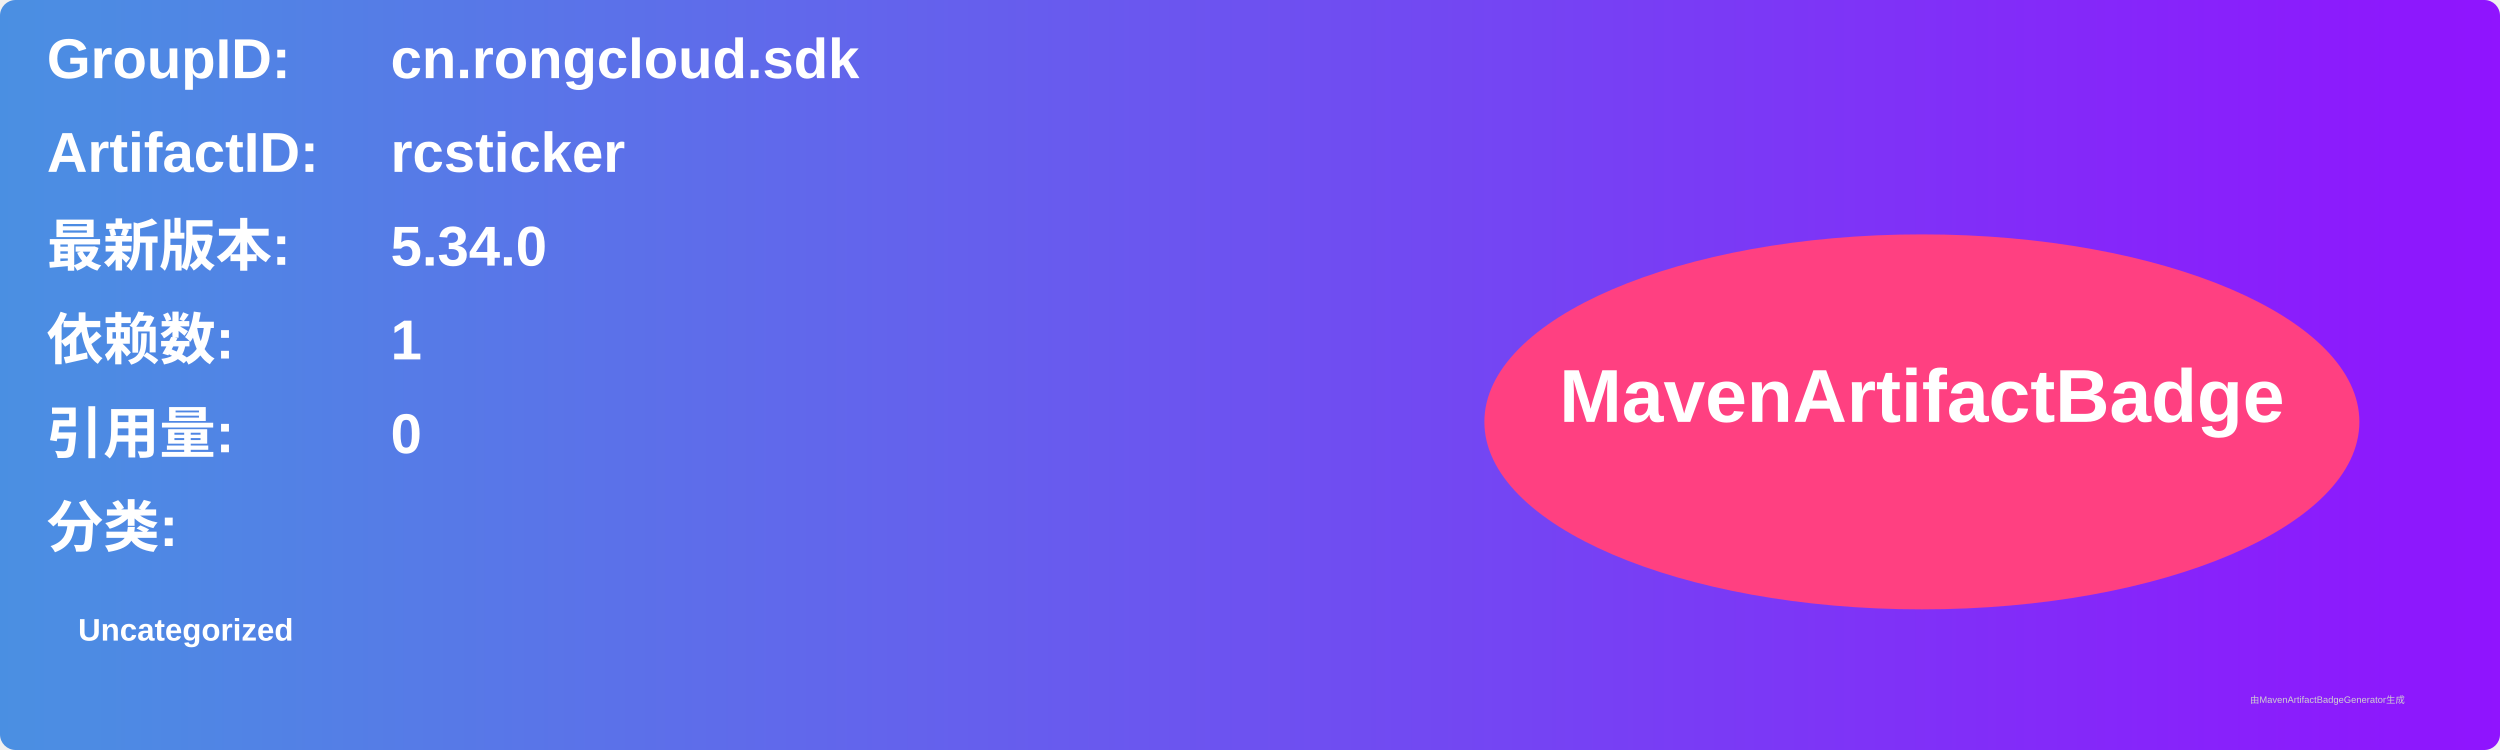
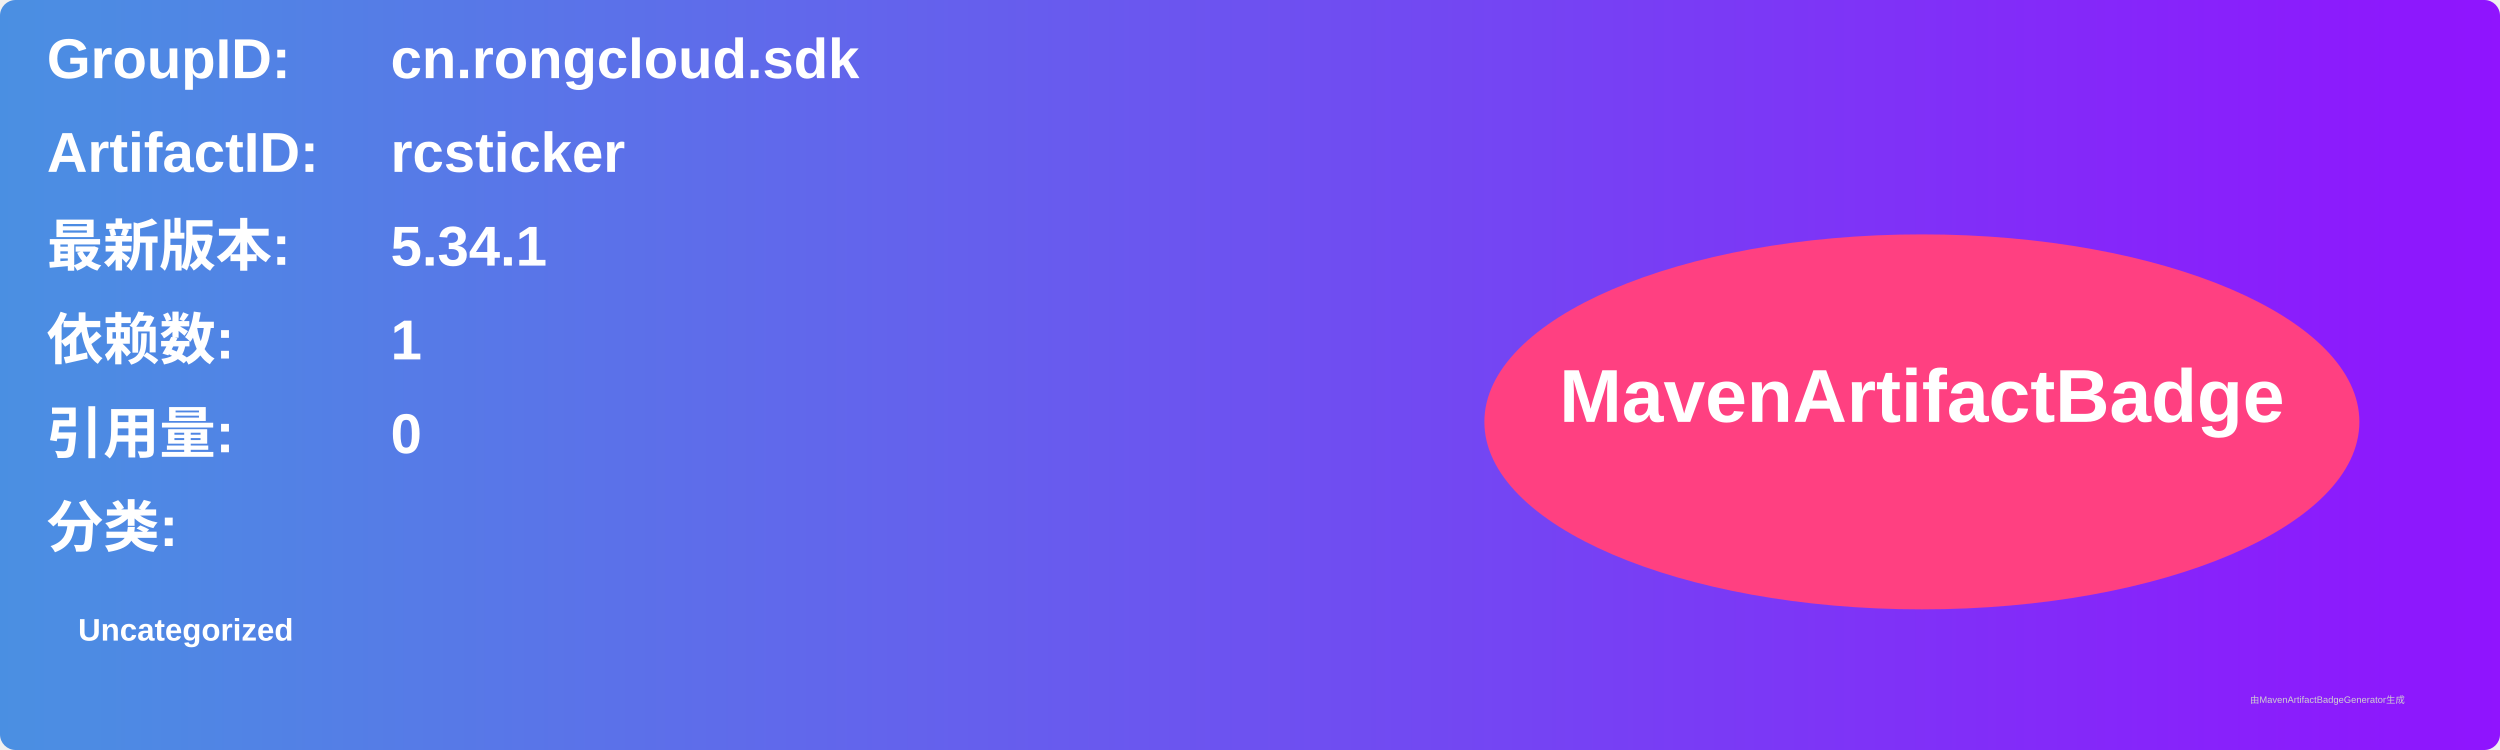
<svg xmlns="http://www.w3.org/2000/svg" width="800" height="240" viewBox="0 0 800 240">
  <linearGradient id="grad" x1="0%" y1="0%" x2="100%" y2="0%">
    <stop offset="0%" stop-color="#4a90e2" />
    <stop offset="100%" stop-color="#9013fe" />
  </linearGradient>
  <rect width="100%" height="100%" rx="5" ry="5" fill="url(#grad)" />
  <g transform="translate(15, 15)">
    <text x="0" y="10" font-family="Arial" font-size="18" fill="white" font-weight="bold" width="260">GroupID:</text>
    <text x="110" y="10" font-family="Arial" font-size="18" fill="white" font-weight="bold" width="460">cn.rongcloud.sdk</text>
    <text x="0" y="40" font-family="Arial" font-size="18" fill="white" font-weight="bold" width="260">ArtifactID:</text>
    <text x="110" y="40" font-family="Arial" font-size="18" fill="white" font-weight="bold" width="460">rcsticker</text>
    <text x="0" y="70" font-family="Arial" font-size="18" fill="white" font-weight="bold">最新版本:</text>
    <text x="110" y="70" font-family="Arial" font-size="18" fill="white" font-weight="bold">
-       <tspan font-weight="bold">5.34.0</tspan>
+       <tspan font-weight="bold">5.34.1</tspan>
    </text>
    <text x="0" y="100" font-family="Arial" font-size="18" fill="white" font-weight="bold">依赖数: </text>
    <text x="110" y="100" font-family="Arial" font-size="18" fill="white">
      <tspan font-weight="bold">1</tspan>
    </text>
    <text x="0" y="130" font-family="Arial" font-size="18" fill="white" font-weight="bold">引用量: </text>
    <text x="110" y="130" font-family="Arial" font-size="18" fill="white">
      <tspan font-weight="bold">0</tspan>
    </text>
    <text x="0" y="160" font-family="Arial" font-size="18" fill="white" font-weight="bold">分类:</text>
    <text x="10" y="190" font-family="Arial" font-size="10" fill="white">
      <tspan font-weight="bold">Uncategorized</tspan>
    </text>
    <ellipse cx="600" cy="120" rx="140" ry="60" fill="#ff4081" />
    <text x="600" y="120" text-anchor="middle" font-family="Arial" font-size="24" fill="white" font-weight="bold">MavenArtifactBadge</text>
  </g>
  <text x="720" y="225" font-family="Arial" font-size="3" fill="#d0d0d0">由MavenArtifactBadgeGenerator生成</text>
</svg>
